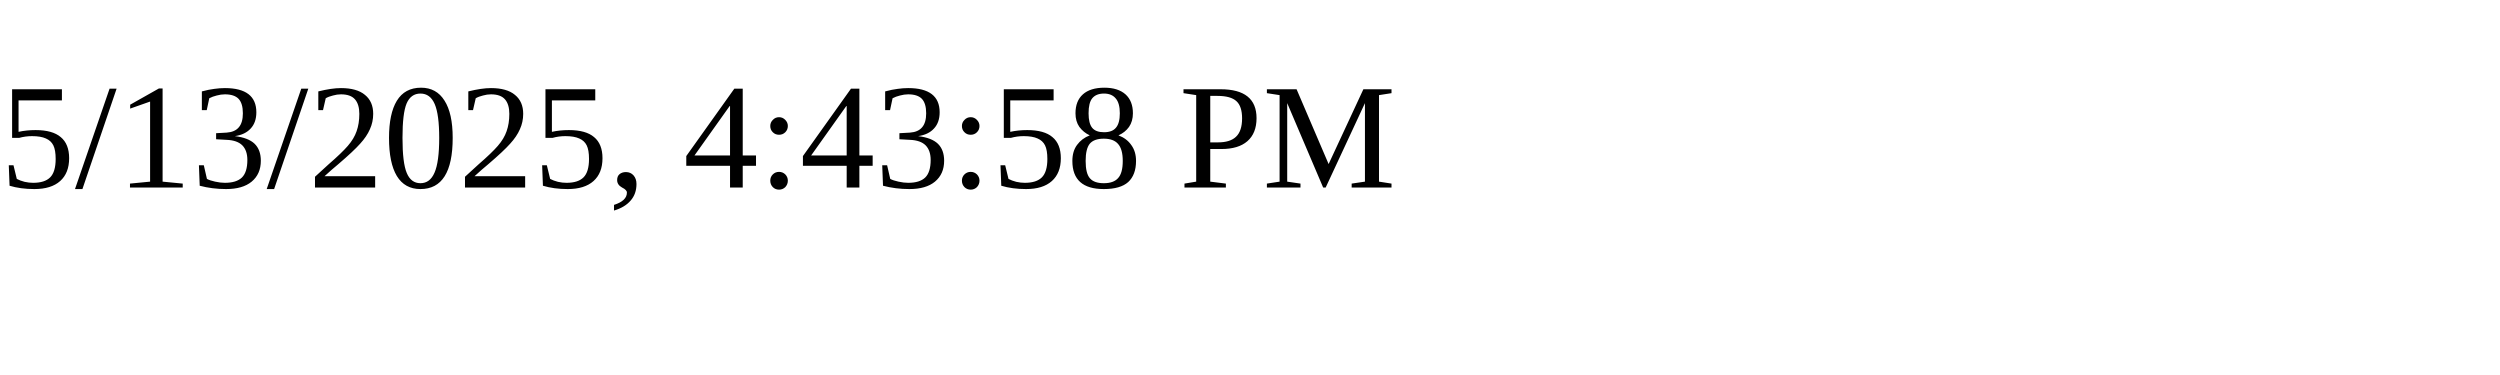
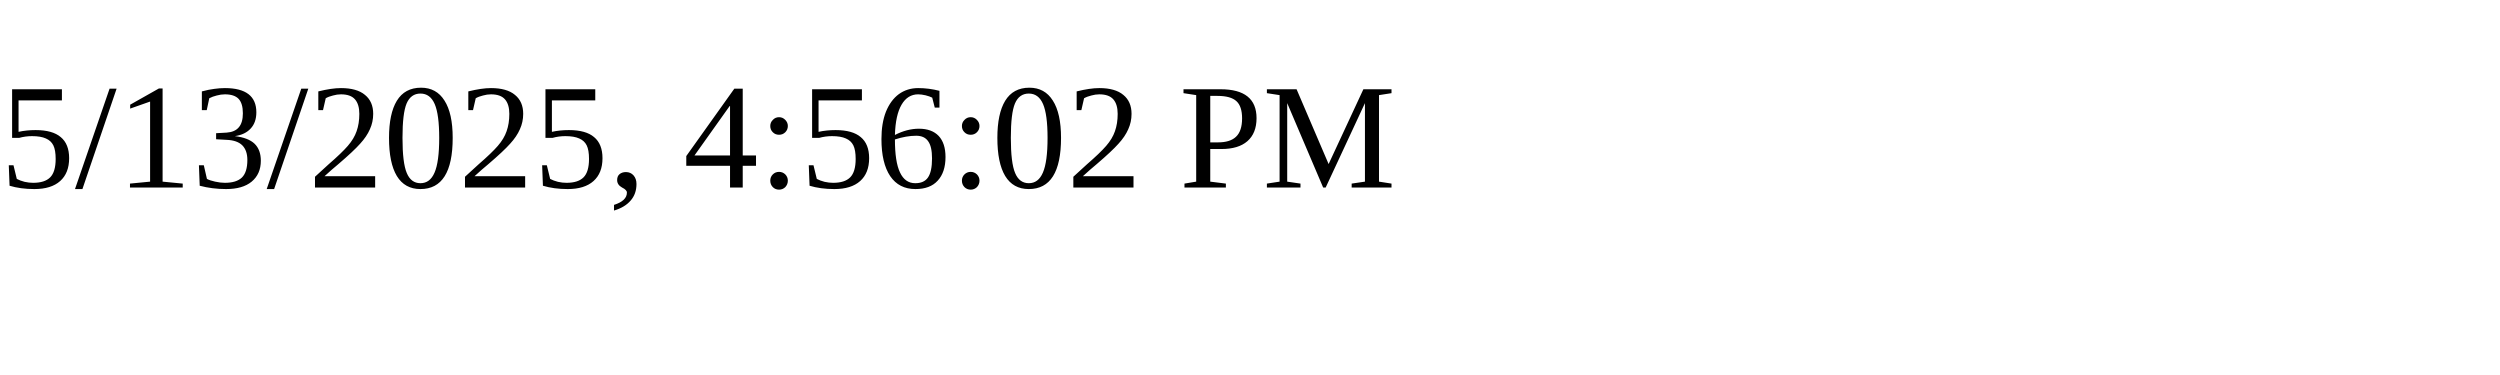
<svg xmlns="http://www.w3.org/2000/svg" height="30" width="200">
-   <text x="0" y="15">5/13/2025, 4:43:58 PM</text>
+   <text x="0" y="15">5/13/2025, 4:56:02 PM</text>
</svg>
